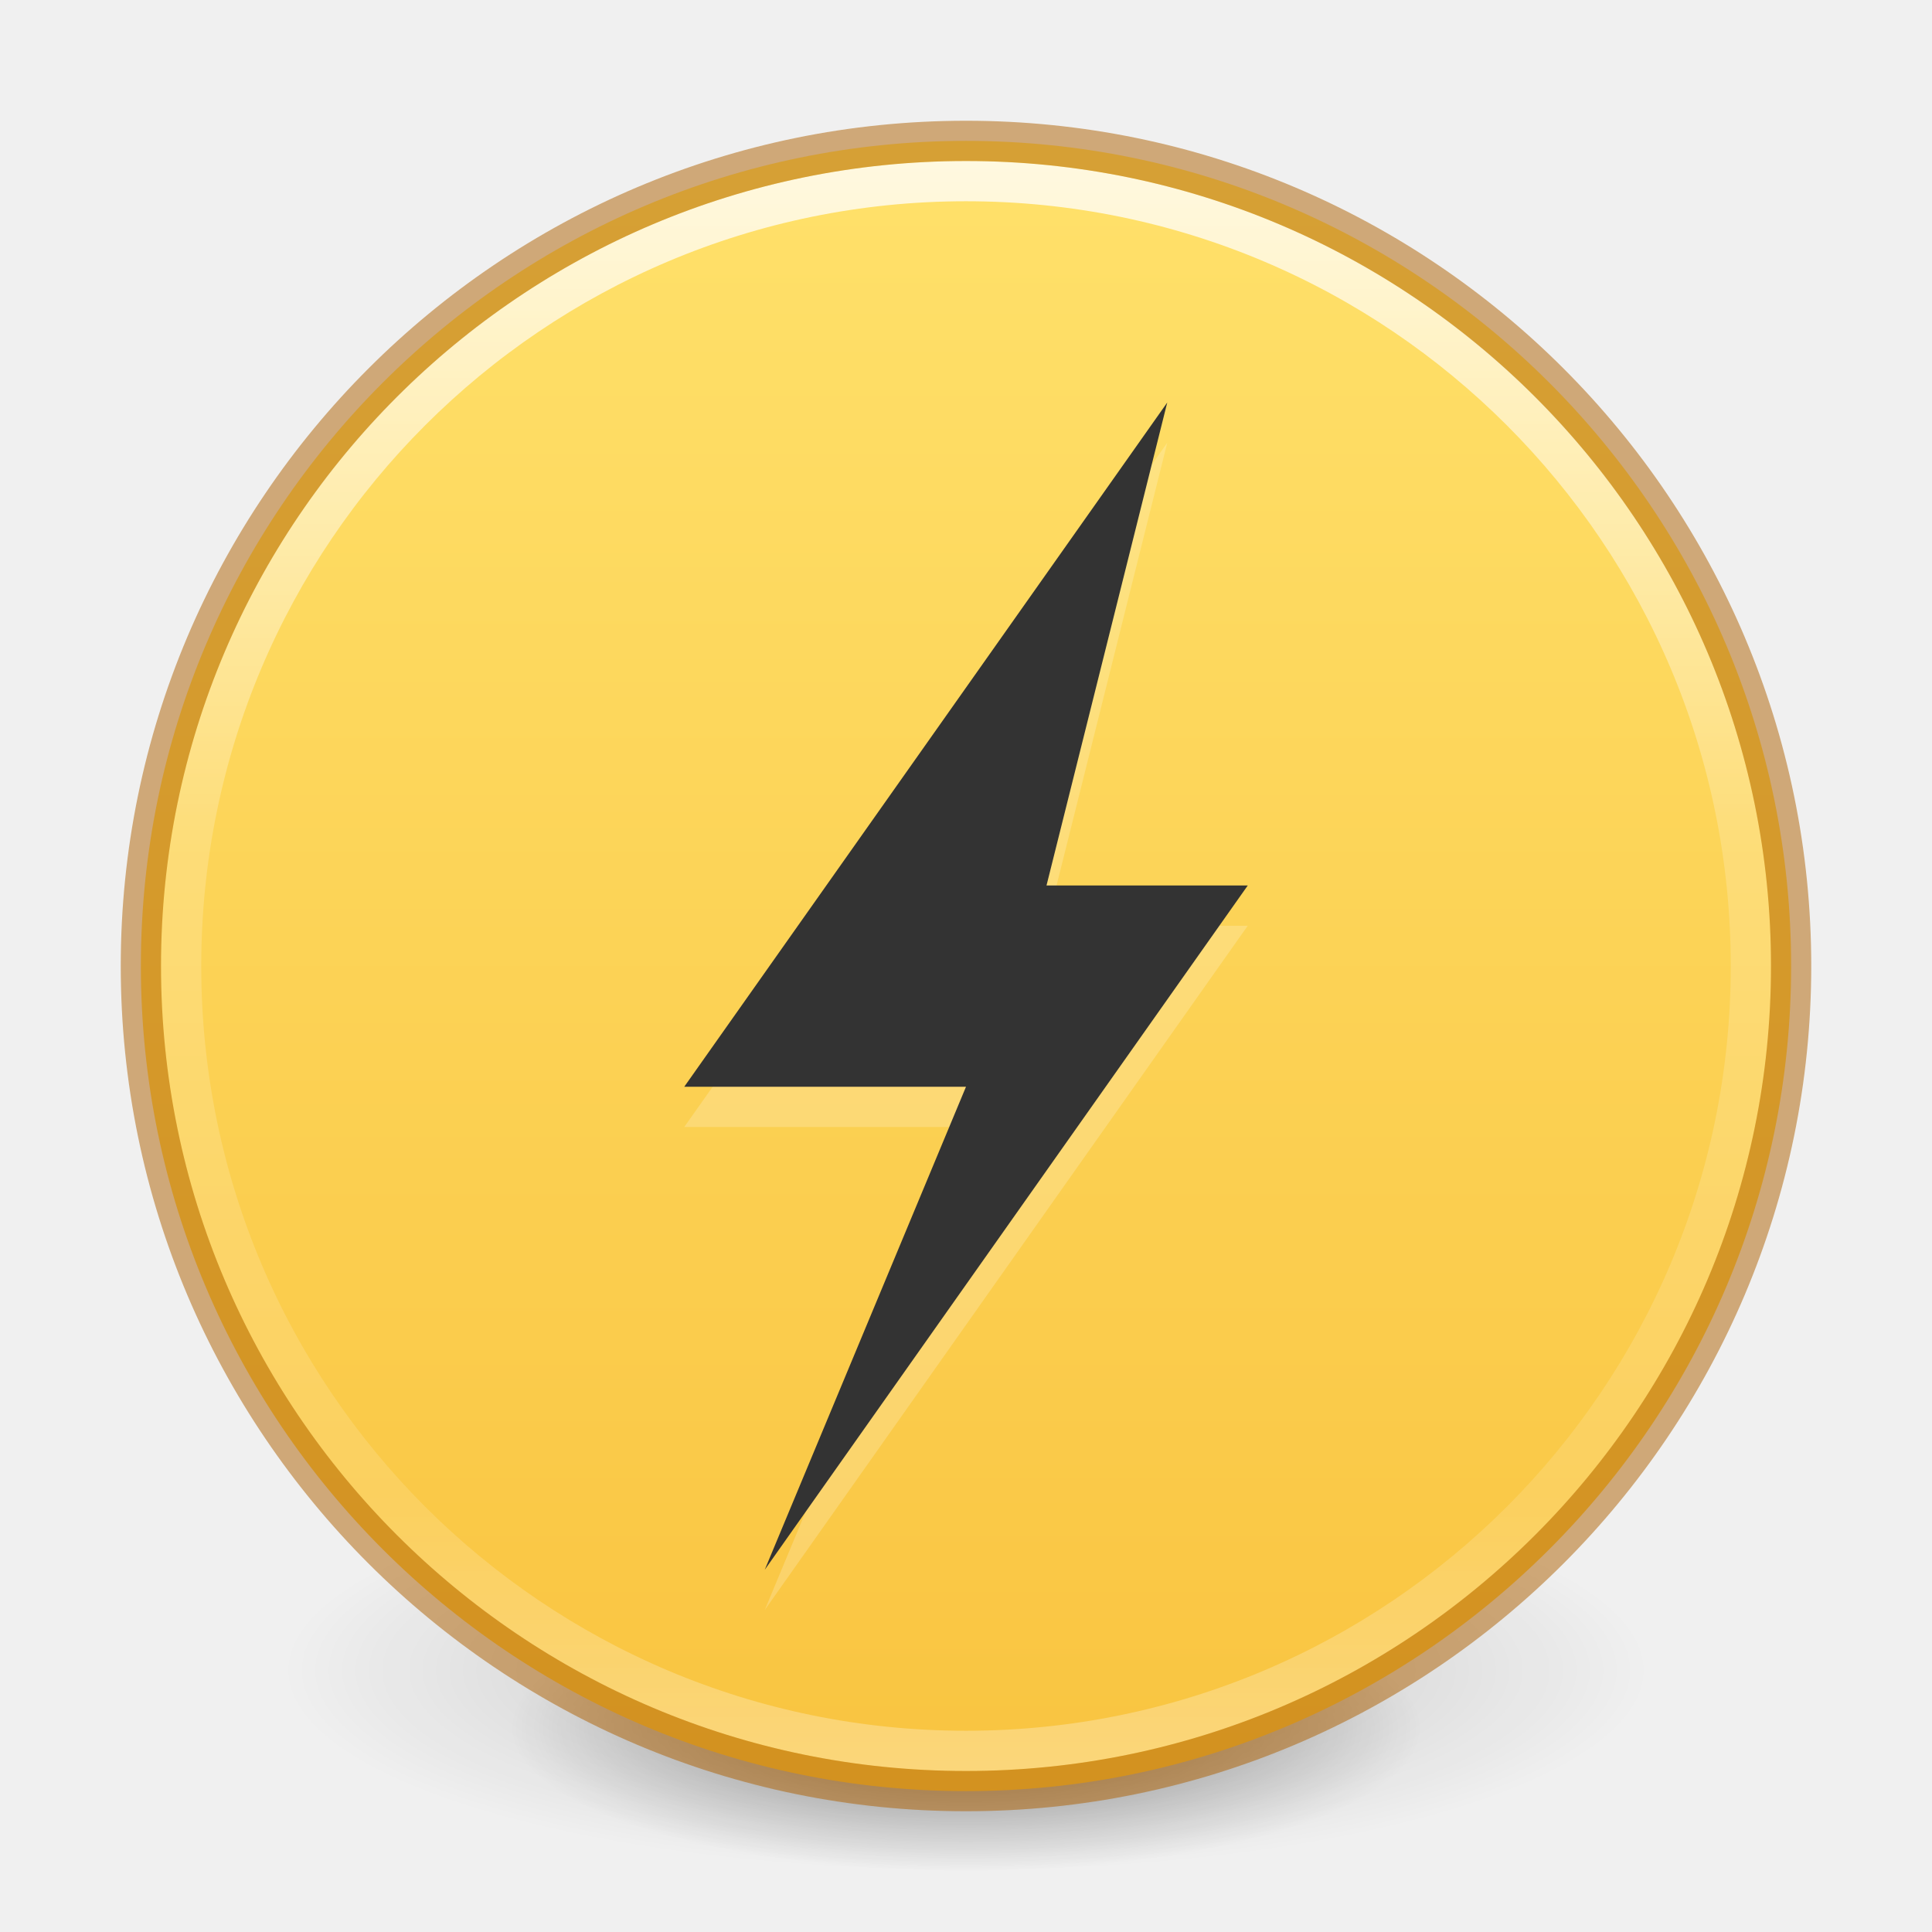
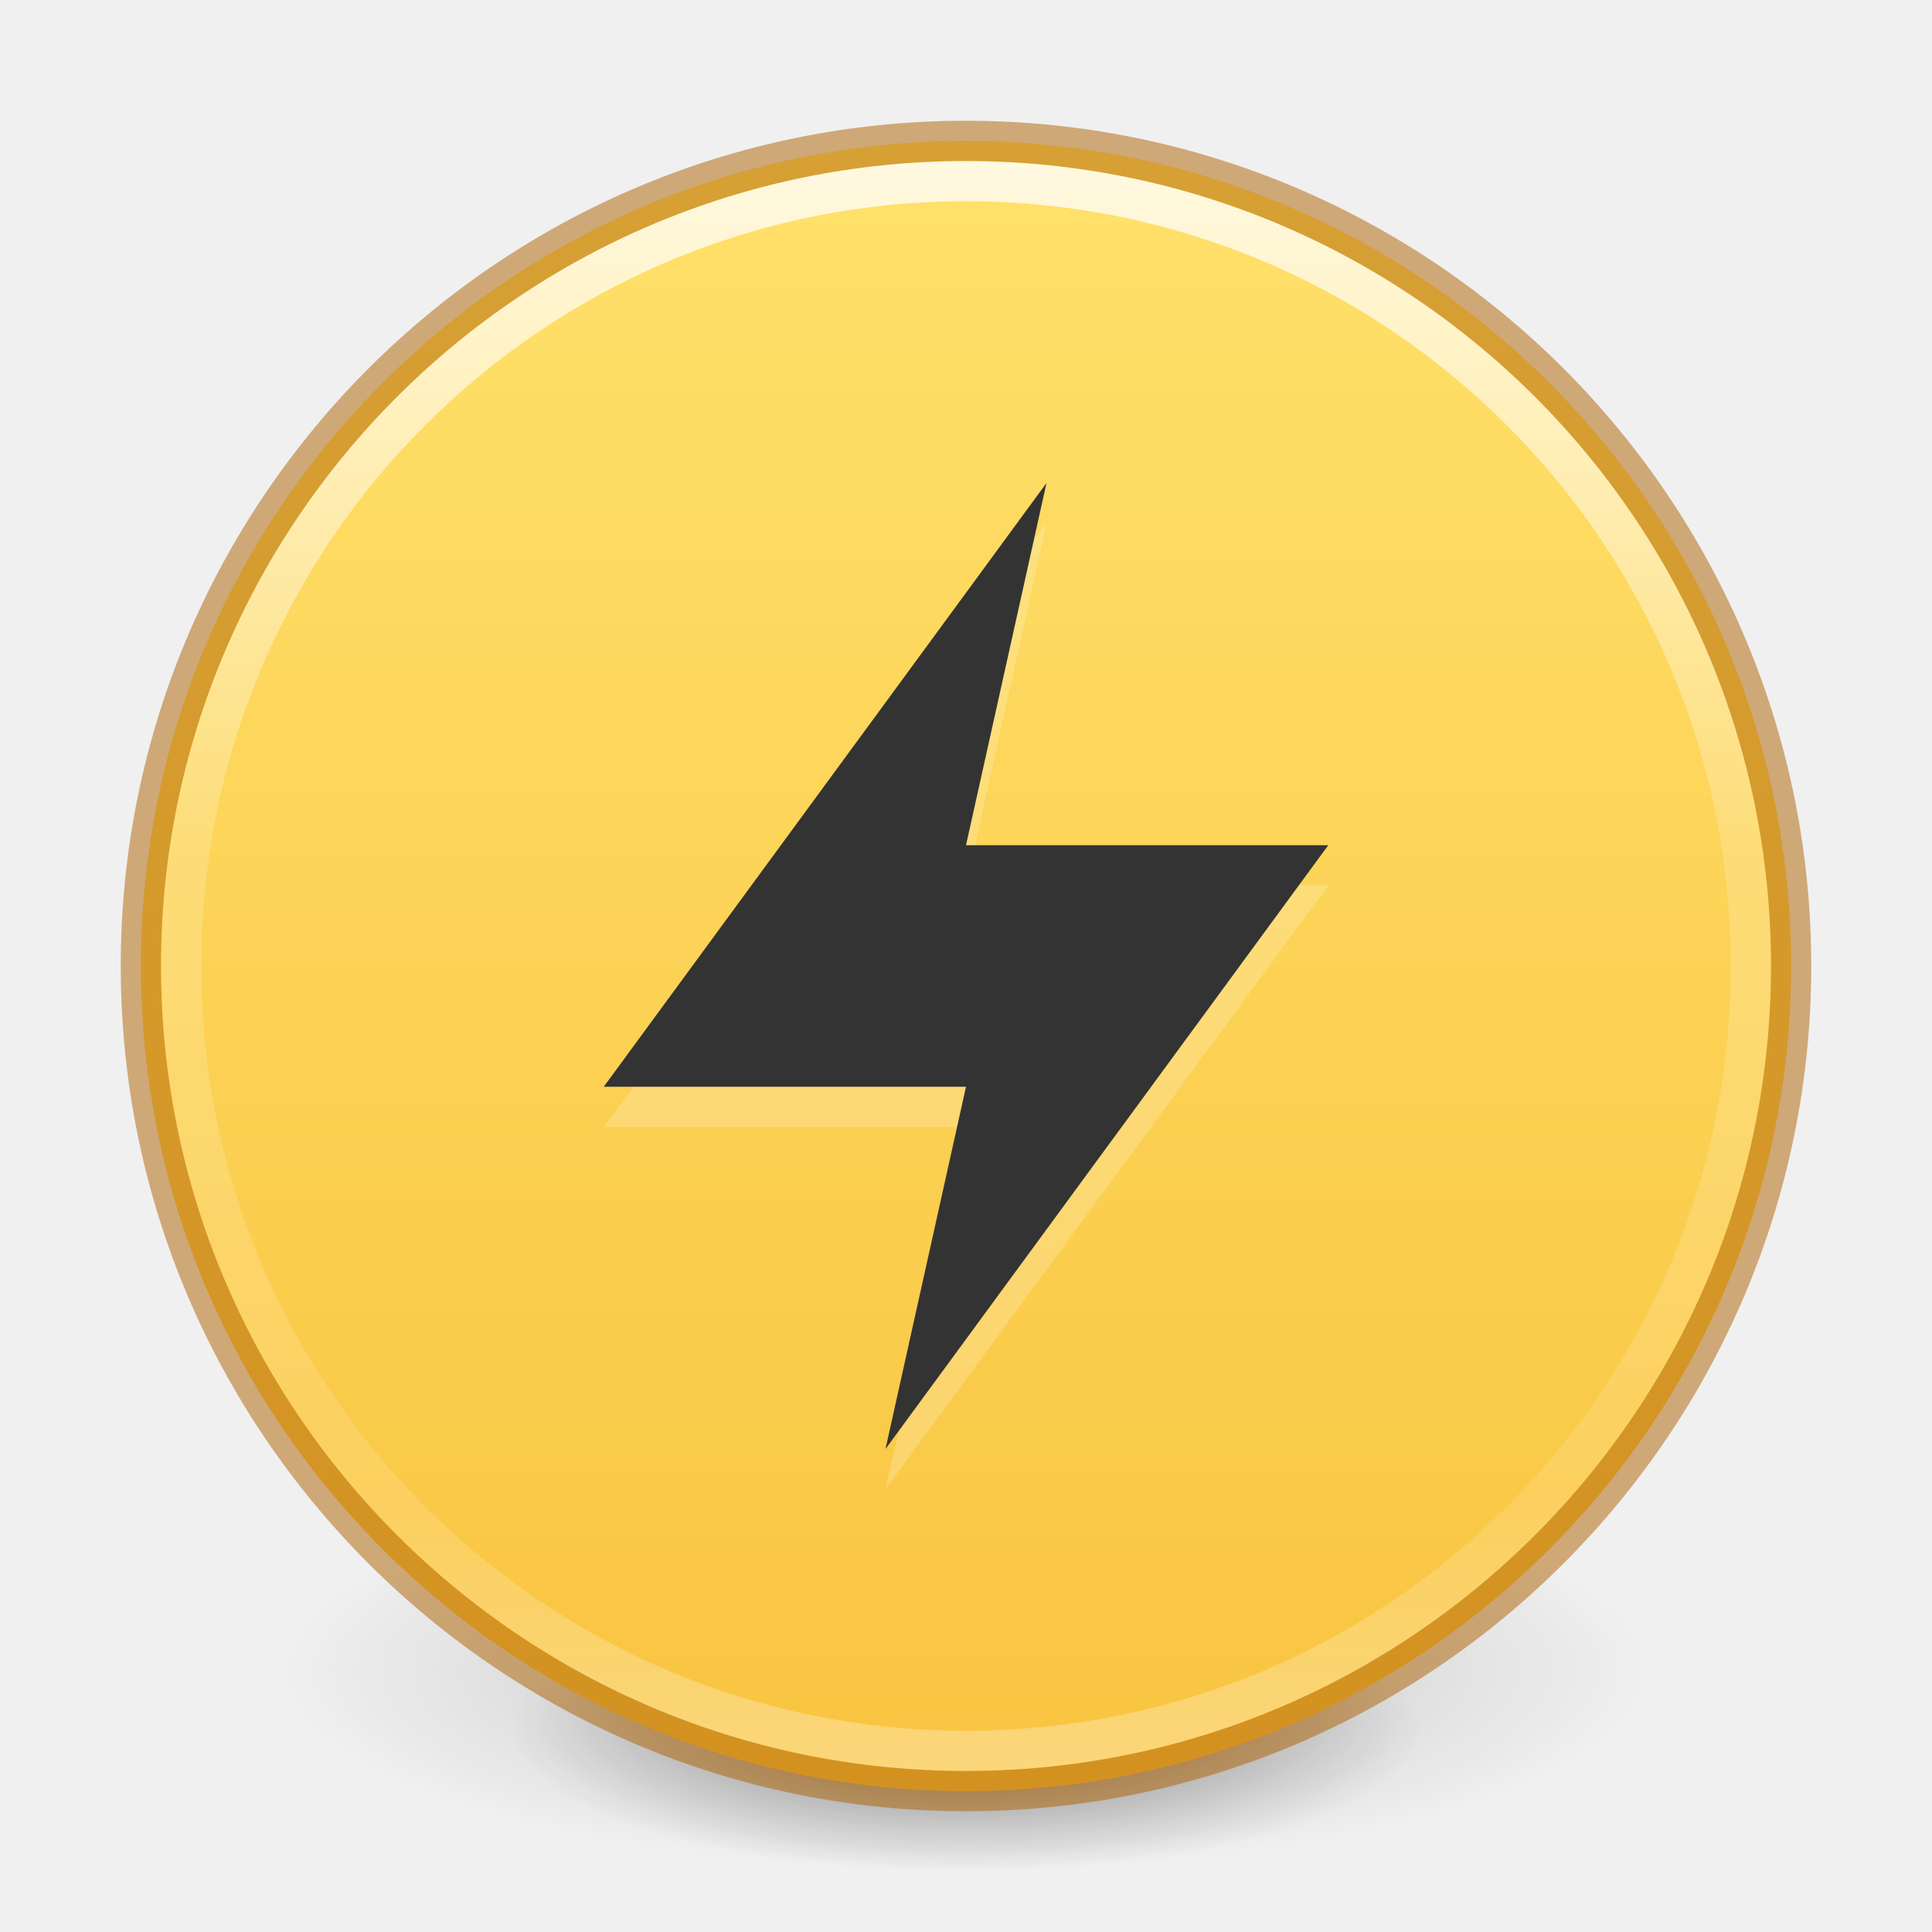
- <svg xmlns="http://www.w3.org/2000/svg" xmlns:xlink="http://www.w3.org/1999/xlink" version="1.1" width="48" height="48" id="svg4061">
+ <svg xmlns="http://www.w3.org/2000/svg" xmlns:xlink="http://www.w3.org/1999/xlink" id="svg4061" height="48" width="48" version="1.1">
  <defs id="defs4063">
    <linearGradient id="linearGradient864">
-       <stop style="stop-color:#ffe16b;stop-opacity:1" offset="0" id="stop860" />
-       <stop style="stop-color:#f9c440;stop-opacity:1" offset="1" id="stop862" />
+       <stop id="stop860" offset="0" style="stop-color:#ffe16b;stop-opacity:1" />
+       <stop id="stop862" offset="1" style="stop-color:#f9c440;stop-opacity:1" />
    </linearGradient>
-     <linearGradient x1="71.204" y1="15.369" x2="71.204" y2="40.496" id="linearGradient3177" xlink:href="#linearGradient4806-2" gradientUnits="userSpaceOnUse" gradientTransform="matrix(1.616981,0,0,1.616981,-92.70737,-21.06024)" />
+     <linearGradient gradientTransform="matrix(1.616981,0,0,1.616981,-92.70737,-21.06024)" gradientUnits="userSpaceOnUse" xlink:href="#linearGradient4806-2" id="linearGradient3177" y2="40.496" x2="71.204" y1="15.369" x1="71.204" />
    <linearGradient id="linearGradient4806-2">
-       <stop id="stop4808-4" style="stop-color:#ffffff;stop-opacity:1" offset="0" />
-       <stop id="stop4810-0" style="stop-color:#ffffff;stop-opacity:0.235" offset="0.424" />
-       <stop id="stop4812-8" style="stop-color:#ffffff;stop-opacity:0.157" offset="0.821" />
-       <stop id="stop4814-0" style="stop-color:#ffffff;stop-opacity:0.392" offset="1" />
+       <stop offset="0" style="stop-color:#ffffff;stop-opacity:1" id="stop4808-4" />
+       <stop offset="0.424" style="stop-color:#ffffff;stop-opacity:0.235" id="stop4810-0" />
+       <stop offset="0.821" style="stop-color:#ffffff;stop-opacity:0.157" id="stop4812-8" />
+       <stop offset="1" style="stop-color:#ffffff;stop-opacity:0.392" id="stop4814-0" />
    </linearGradient>
-     <radialGradient r="62.769" fy="185.297" fx="99.189" cy="185.297" cx="99.189" gradientTransform="matrix(0.3823536,7.5555777e-8,-1.8372241e-8,0.1115198,-5.925427,36.33585)" gradientUnits="userSpaceOnUse" id="radialGradient3300-8" xlink:href="#linearGradient3820-7-2" />
+     <radialGradient xlink:href="#linearGradient3820-7-2" id="radialGradient3300-8" gradientUnits="userSpaceOnUse" gradientTransform="matrix(0.3823536,7.5555777e-8,-1.8372241e-8,0.1115198,-5.925427,36.33585)" cx="99.189" cy="185.297" fx="99.189" fy="185.297" r="62.769" />
    <linearGradient id="linearGradient3820-7-2">
-       <stop offset="0" style="stop-color:#000000;stop-opacity:1" id="stop3822-2-6" />
-       <stop offset="1" style="stop-color:#000000;stop-opacity:0" id="stop3824-1-2" />
+       <stop id="stop3822-2-6" style="stop-color:#000000;stop-opacity:1" offset="0" />
+       <stop id="stop3824-1-2" style="stop-color:#000000;stop-opacity:0" offset="1" />
    </linearGradient>
-     <radialGradient r="62.769" fy="185.297" fx="99.189" cy="185.297" cx="99.189" gradientTransform="matrix(0.2549024,5.3967361e-8,-1.2248161e-8,0.07965545,6.716382,44.24067)" gradientUnits="userSpaceOnUse" id="radialGradient4192-6" xlink:href="#linearGradient3820-7-2" />
-     <linearGradient xlink:href="#linearGradient864" id="linearGradient866" x1="3.5" y1="24" x2="44.5" y2="24" gradientUnits="userSpaceOnUse" gradientTransform="rotate(90,24,24)" />
+     <radialGradient xlink:href="#linearGradient3820-7-2" id="radialGradient4192-6" gradientUnits="userSpaceOnUse" gradientTransform="matrix(0.2549024,5.3967361e-8,-1.2248161e-8,0.07965545,6.716382,44.24067)" cx="99.189" cy="185.297" fx="99.189" fy="185.297" r="62.769" />
+     <linearGradient gradientTransform="rotate(90,24,24)" gradientUnits="userSpaceOnUse" y2="24" x2="44.5" y1="24" x1="3.5" id="linearGradient866" xlink:href="#linearGradient864" />
  </defs>
-   <g style="stroke-width:1.406" transform="matrix(0.7083333,0,0,0.7142827,1.33333,0.7846048)" id="g4198-4">
-     <path style="opacity:0.2;fill:url(#radialGradient3300-8);fill-opacity:1;stroke:none;stroke-width:1.406" id="path3818-0-6" d="m 56,57.002 a 24,6.999 0 1 1 -48,0 24,6.999 0 1 1 48,0 z" />
-     <path d="m 48,59.002 a 16,4.999 0 1 1 -32,0 16,4.999 0 1 1 32,0 z" id="path4190-2" style="opacity:0.4;fill:url(#radialGradient4192-6);fill-opacity:1;stroke:none;stroke-width:1.406" />
+   <g id="g4198-4" transform="matrix(0.7083333,0,0,0.7142827,1.33333,0.7846048)" style="stroke-width:1.406">
+     <path d="m 56,57.002 a 24,6.999 0 1 1 -48,0 24,6.999 0 1 1 48,0 z" id="path3818-0-6" style="opacity:0.2;fill:url(#radialGradient3300-8);fill-opacity:1;stroke:none;stroke-width:1.406" />
+     <path style="opacity:0.4;fill:url(#radialGradient4192-6);fill-opacity:1;stroke:none;stroke-width:1.406" id="path4190-2" d="m 48,59.002 a 16,4.999 0 1 1 -32,0 16,4.999 0 1 1 32,0 z" />
  </g>
-   <path style="color:#000000;display:inline;overflow:visible;visibility:visible;fill:url(#linearGradient866);fill-opacity:1;fill-rule:nonzero;stroke:none;stroke-width:1;marker:none;enable-background:accumulate" id="path2555-7-65" d="m 44.5,24 c 0,-11.311 -9.189,-20.5 -20.5,-20.5 C 12.689,3.5 3.5,12.689 3.5,24 c 0,11.311 9.189,20.5 20.5,20.5 11.311,0 20.5,-9.189 20.5,-20.5 z" />
-   <path style="color:#000000;display:inline;overflow:visible;visibility:visible;opacity:0.8;fill:none;stroke:url(#linearGradient3177);stroke-width:1;stroke-linecap:round;stroke-linejoin:round;stroke-miterlimit:4;stroke-dasharray:none;stroke-dashoffset:0;stroke-opacity:1;marker:none;enable-background:accumulate" id="path4176" d="M 43.5,24 C 43.5,34.77 34.77,43.5 24,43.5 13.23,43.5 4.5,34.77 4.5,24 4.5,13.23 13.23,4.5 24,4.5 34.77,4.5 43.5,13.23 43.5,24 Z" />
-   <path style="color:#000000;display:inline;overflow:visible;visibility:visible;opacity:0.5;fill:none;stroke:#ad5f00;stroke-width:1;stroke-linecap:round;stroke-linejoin:round;stroke-miterlimit:4;stroke-dasharray:none;stroke-dashoffset:0;stroke-opacity:1;marker:none;enable-background:accumulate" id="path2555-7-1-7" d="m 24,3.5 c -11.311,0 -20.5,9.189 -20.5,20.5 0,11.311 9.189,20.5 20.5,20.5 11.311,0 20.5,-9.189 20.5,-20.5 C 44.5,12.689 35.311,3.5 24,3.5 Z" />
-   <path d="m 29,11 -12,17 7,0 -5,12 12,-17 -5,0 z" id="path8107" style="display:inline;overflow:visible;visibility:visible;fill:#ffffff;fill-opacity:1;fill-rule:nonzero;stroke:none;stroke-width:1;marker:none;enable-background:accumulate;opacity:0.2" />
-   <path style="display:inline;overflow:visible;visibility:visible;fill:#333333;fill-opacity:1;fill-rule:nonzero;stroke:none;stroke-width:1;marker:none;enable-background:accumulate" id="path3172" d="m 29,10 -12,17 7,0 -5,12 12,-17 -5,0 z" />
+   <path d="m 44.5,24 c 0,-11.311 -9.189,-20.5 -20.5,-20.5 C 12.689,3.5 3.5,12.689 3.5,24 c 0,11.311 9.189,20.5 20.5,20.5 11.311,0 20.5,-9.189 20.5,-20.5 z" id="path2555-7-65" style="color:#000000;display:inline;overflow:visible;visibility:visible;fill:url(#linearGradient866);fill-opacity:1;fill-rule:nonzero;stroke:none;stroke-width:1;marker:none;enable-background:accumulate" />
+   <path d="M 43.5,24 C 43.5,34.77 34.77,43.5 24,43.5 13.23,43.5 4.5,34.77 4.5,24 4.5,13.23 13.23,4.5 24,4.5 34.77,4.5 43.5,13.23 43.5,24 Z" id="path4176" style="color:#000000;display:inline;overflow:visible;visibility:visible;opacity:0.8;fill:none;stroke:url(#linearGradient3177);stroke-width:1;stroke-linecap:round;stroke-linejoin:round;stroke-miterlimit:4;stroke-dasharray:none;stroke-dashoffset:0;stroke-opacity:1;marker:none;enable-background:accumulate" />
+   <path d="m 24,3.5 c -11.311,0 -20.5,9.189 -20.5,20.5 0,11.311 9.189,20.5 20.5,20.5 11.311,0 20.5,-9.189 20.5,-20.5 C 44.5,12.689 35.311,3.5 24,3.5 Z" id="path2555-7-1-7" style="color:#000000;display:inline;overflow:visible;visibility:visible;opacity:0.5;fill:none;stroke:#ad5f00;stroke-width:1;stroke-linecap:round;stroke-linejoin:round;stroke-miterlimit:4;stroke-dasharray:none;stroke-dashoffset:0;stroke-opacity:1;marker:none;enable-background:accumulate" />
+   <path id="path2-6" style="font-variation-settings:normal;opacity:0.2;isolation:auto;mix-blend-mode:normal;vector-effect:none;fill:#ffffff;fill-opacity:1;stroke:none;stroke-width:1;stroke-linecap:butt;stroke-linejoin:miter;stroke-miterlimit:4;stroke-dasharray:none;stroke-dashoffset:0;stroke-opacity:1;marker:none;stop-color:#000000;stop-opacity:1" overflow="visible" fill="#666666" d="M 22,37 33,22 h -9 l 2,-9 -11,15 h 9 z" color="#bebebe" />
+   <path color="#bebebe" d="m 22,36 11,-15 h -9 l 2,-9 -11,15 h 9 z" fill="#666666" overflow="visible" style="font-variation-settings:normal;opacity:1;isolation:auto;mix-blend-mode:normal;vector-effect:none;fill:#333333;fill-opacity:1;stroke:none;stroke-width:1;stroke-linecap:butt;stroke-linejoin:miter;stroke-miterlimit:4;stroke-dasharray:none;stroke-dashoffset:0;stroke-opacity:1;marker:none;stop-color:#000000;stop-opacity:1" id="path2" />
</svg>
